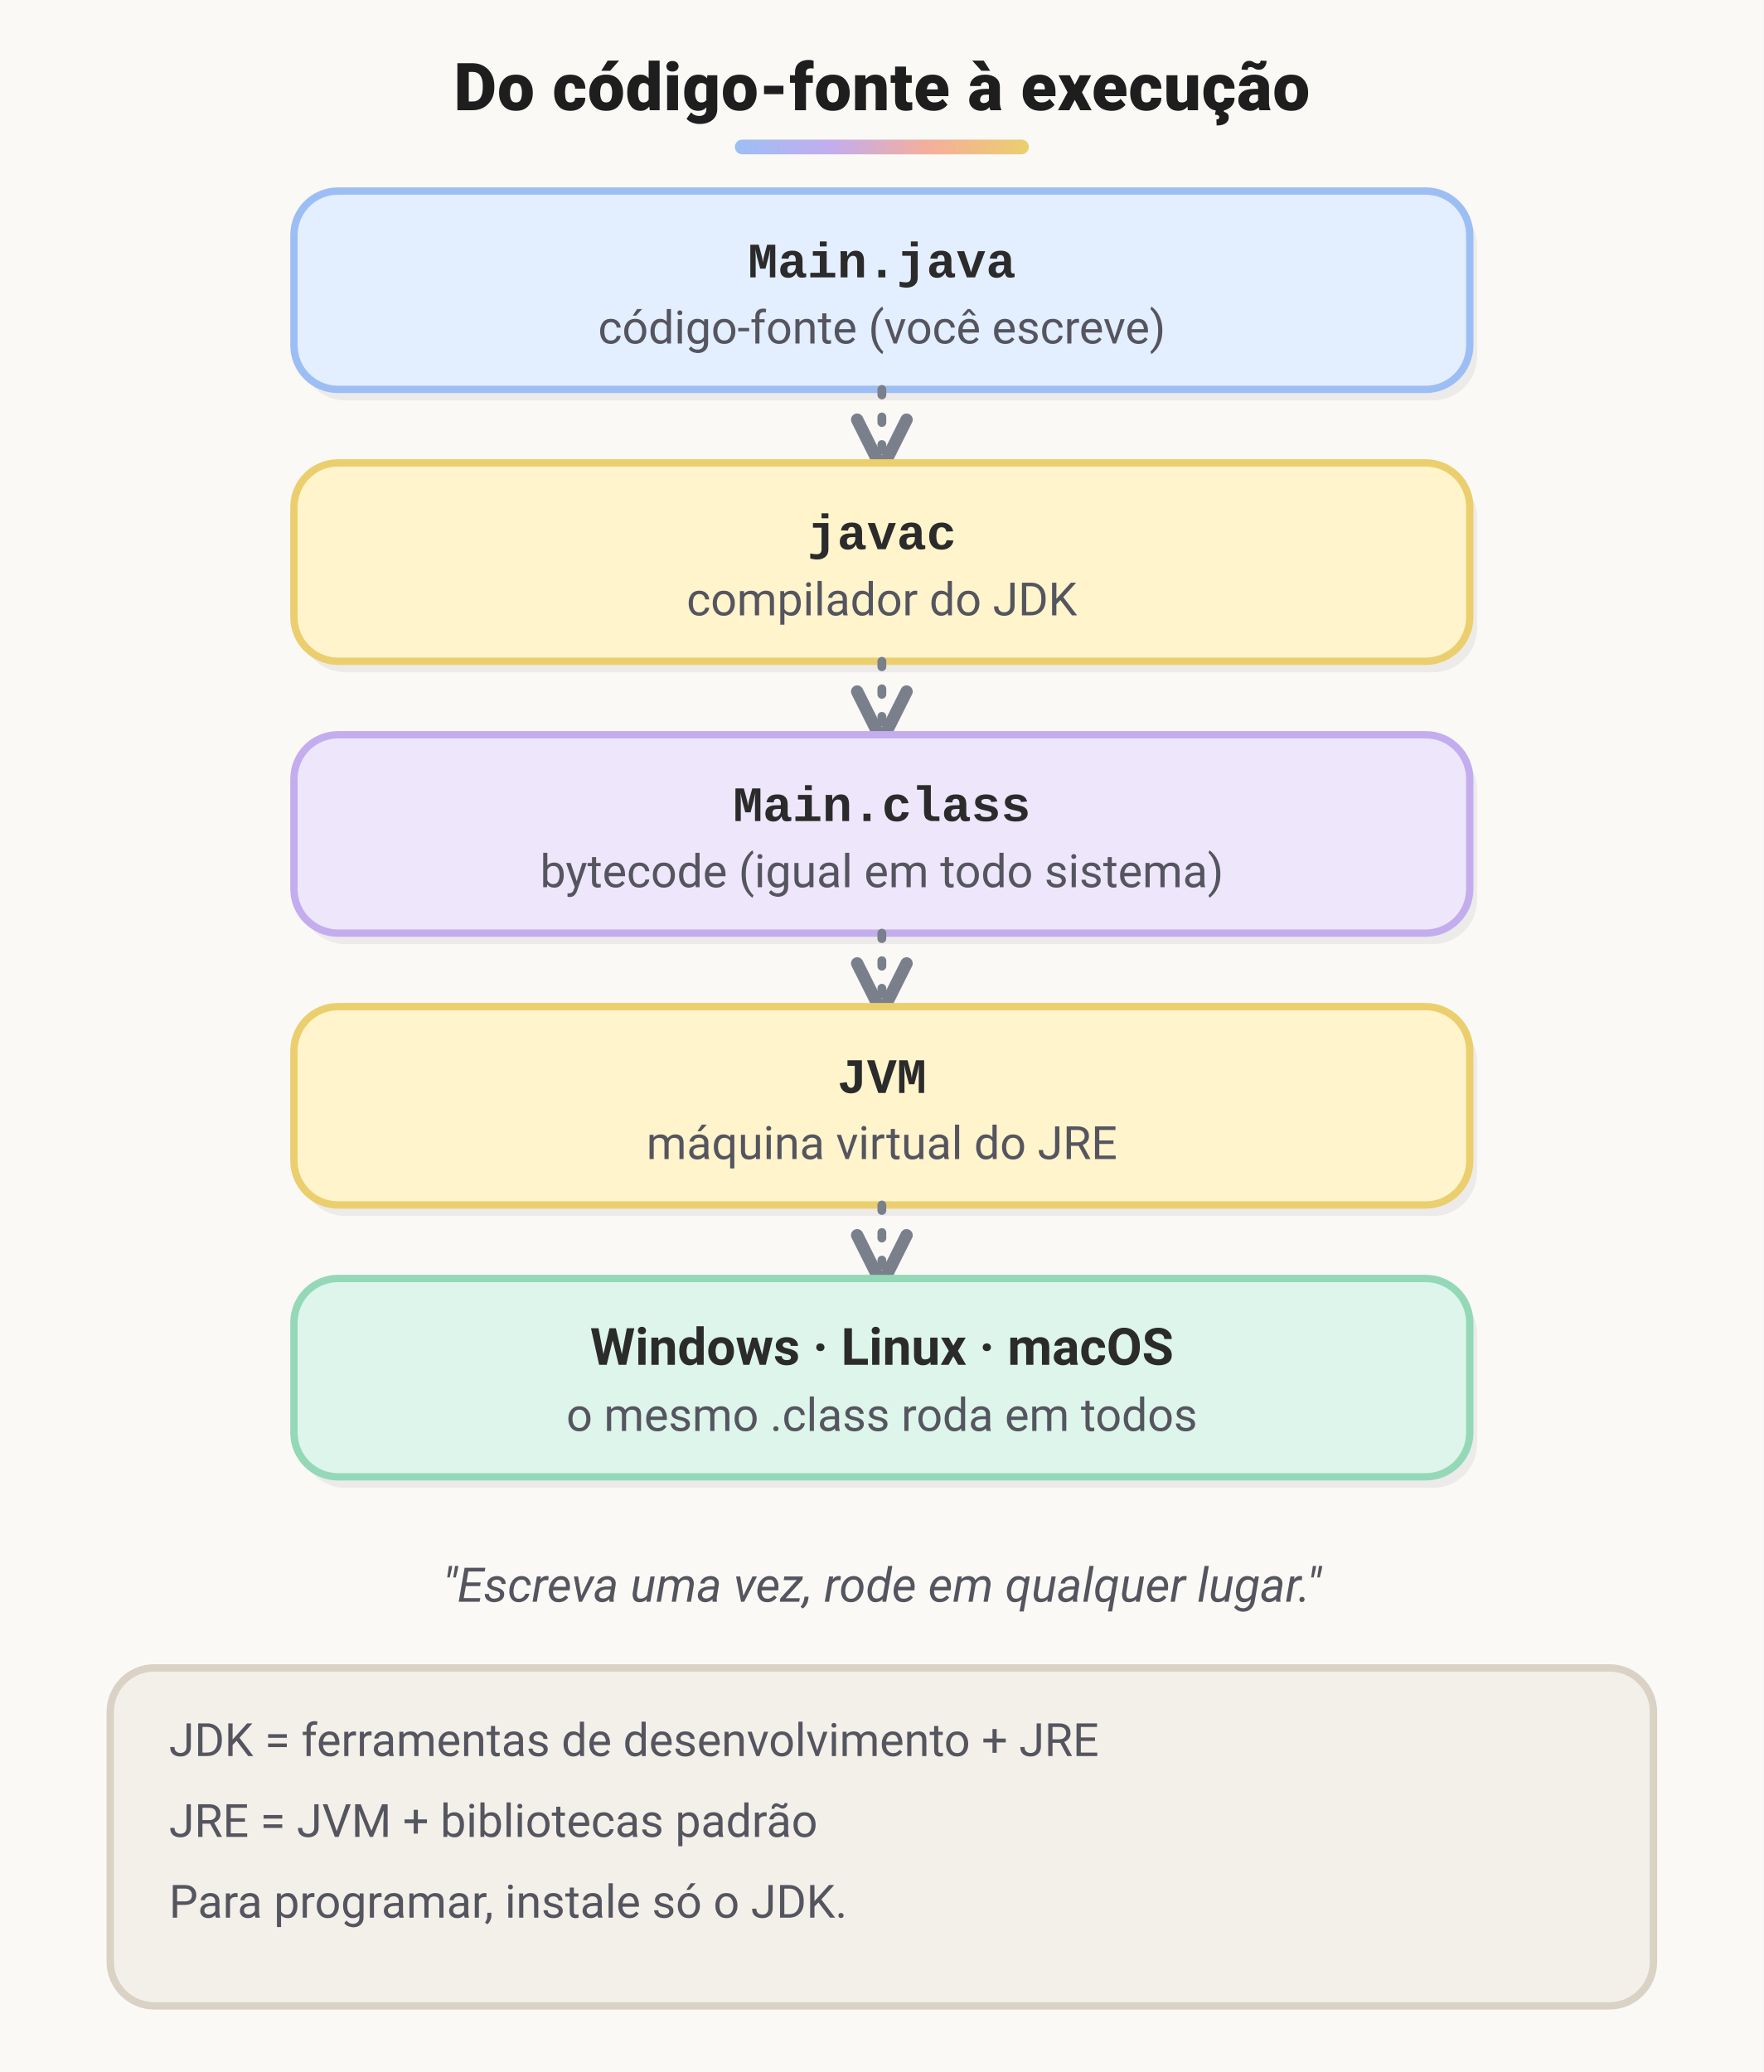
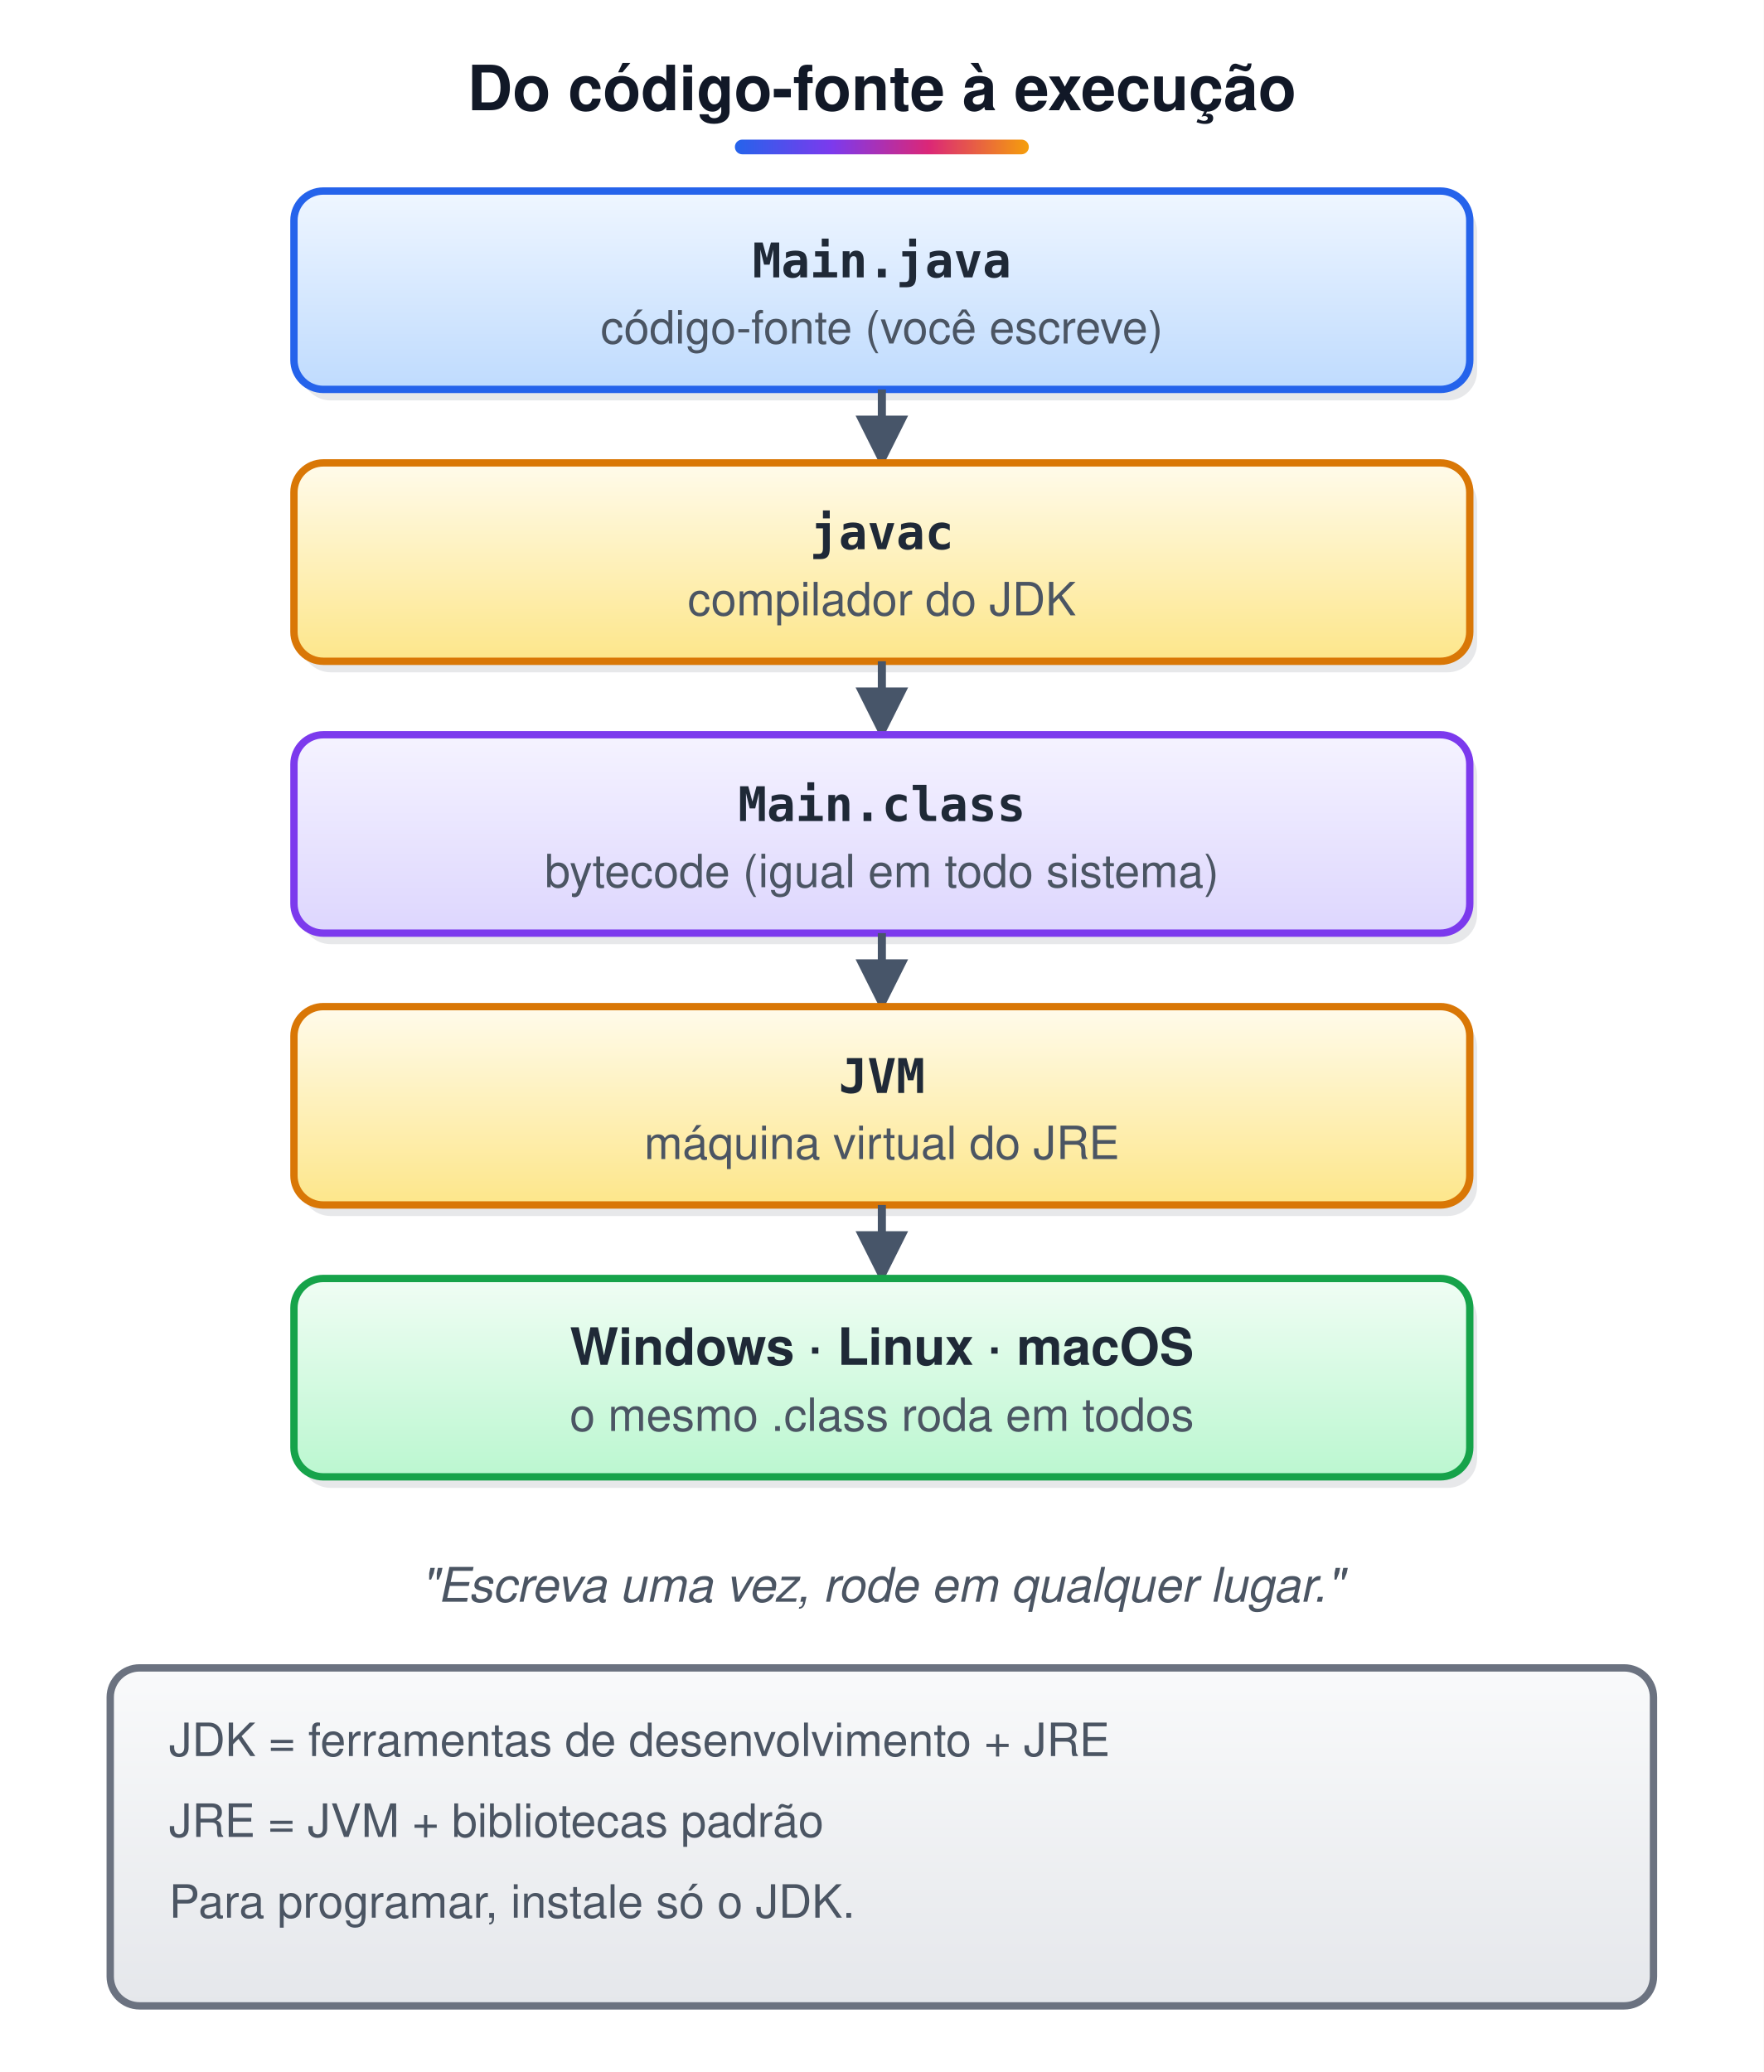
<svg xmlns="http://www.w3.org/2000/svg" width="480" height="564" viewBox="0 0 480 564">
-   <style>text{white-space:pre;font-family:system-ui,-apple-system,'Segoe UI',Roboto,Helvetica,Arial,sans-serif;font-size:14px;fill:#2B2B2B}.t{font-size:18px;font-weight:800;fill:#1E1E1E;letter-spacing:.2px}.b{font-weight:700}.m{font-family:'Courier New',Menlo,Consolas,monospace;font-size:13.5px;font-weight:600}.s{font-size:12.5px;fill:#55555F}.n{font-size:13px;font-style:italic;fill:#55555F}.c{text-anchor:middle}.r{text-anchor:end}.w{fill:#fff}.xB{fill:#E3EEFF;stroke:#9DBEF5}.hB{fill:#2F5FB3;stroke:#2F5FB3}.fB{fill:#2F5FB3}.xG{fill:#DDF5EA;stroke:#94D8B8}.hG{fill:#21835A;stroke:#21835A}.fG{fill:#21835A}.xO{fill:#FFF4CC;stroke:#EBCF6E}.hO{fill:#8A6A00;stroke:#8A6A00}.fO{fill:#8A6A00}.xP{fill:#EEE6FB;stroke:#C3ADEE}.hP{fill:#6B44B8;stroke:#6B44B8}.fP{fill:#6B44B8}.xR{fill:#FFE7E0;stroke:#F5AE9B}.hR{fill:#B4472B;stroke:#B4472B}.fR{fill:#B4472B}.xY{fill:#F3F0EA;stroke:#D9D2C5}.hY{fill:#6F685C;stroke:#6F685C}.fY{fill:#6F685C}.xT{fill:#DDF3F3;stroke:#93D2D2}.hT{fill:#1C7A7A;stroke:#1C7A7A}.fT{fill:#1C7A7A}.xK{fill:#FFE7E0;stroke:#F5AE9B}.hK{fill:#B4472B;stroke:#B4472B}.fK{fill:#B4472B}.xW{fill:#FFFFFF;stroke:#E4DED3}.hW{fill:#8A8478;stroke:#8A8478}.fW{fill:#8A8478}.xZ{fill:#EEE6FB;stroke:#C3ADEE}.hZ{fill:#6B44B8;stroke:#6B44B8}.fZ{fill:#6B44B8}.xV{fill:#FFFFFF;stroke:#E4DED3}.hV{fill:#8A8478;stroke:#8A8478}.fV{fill:#8A8478}rect,ellipse,polygon,circle{stroke-width:2}.l{stroke:#7A7F8C;stroke-width:2.4;fill:none;stroke-dasharray:1.5 6;stroke-linecap:round;stroke-linejoin:round}.d{stroke-dasharray:9 6;stroke-linecap:butt}.sh{fill:#3A3226;opacity:.07;stroke:none}</style>
+   <style>text{white-space:pre;font-family:Helvetica,Arial,sans-serif;font-size:14px;fill:#1F2937}.t{font-size:17px;font-weight:bold;fill:#111827}.b{font-weight:bold}.m{font-family:Menlo,Consolas,monospace;font-size:13px}.s{font-size:12.5px;fill:#4B5563}.n{font-size:13px;font-style:italic;fill:#4B5563}.c{text-anchor:middle}.r{text-anchor:end}.w{fill:#fff}.xB{fill:url(#gB);stroke:#2563EB}.hB{fill:#2563EB;stroke:#2563EB}.fB{fill:#2563EB}.xG{fill:url(#gG);stroke:#16A34A}.hG{fill:#16A34A;stroke:#16A34A}.fG{fill:#16A34A}.xO{fill:url(#gO);stroke:#D97706}.hO{fill:#D97706;stroke:#D97706}.fO{fill:#D97706}.xP{fill:url(#gP);stroke:#7C3AED}.hP{fill:#7C3AED;stroke:#7C3AED}.fP{fill:#7C3AED}.xR{fill:url(#gR);stroke:#DC2626}.hR{fill:#DC2626;stroke:#DC2626}.fR{fill:#DC2626}.xY{fill:url(#gY);stroke:#6B7280}.hY{fill:#6B7280;stroke:#6B7280}.fY{fill:#6B7280}.xT{fill:url(#gT);stroke:#0D9488}.hT{fill:#0D9488;stroke:#0D9488}.fT{fill:#0D9488}.xK{fill:url(#gK);stroke:#DB2777}.hK{fill:#DB2777;stroke:#DB2777}.fK{fill:#DB2777}.xW{fill:url(#gW);stroke:#9CA3AF}.hW{fill:#9CA3AF;stroke:#9CA3AF}.fW{fill:#9CA3AF}.xZ{fill:url(#gZ);stroke:#DDD6FE}.hZ{fill:#DDD6FE;stroke:#DDD6FE}.fZ{fill:#DDD6FE}.xV{fill:url(#gV);stroke:#E5E7EB}.hV{fill:#E5E7EB;stroke:#E5E7EB}.fV{fill:#E5E7EB}rect,ellipse,polygon,circle{stroke-width:2}.l{stroke:#475569;stroke-width:2.2;fill:none}.d{stroke-dasharray:6 4}.sh{fill:#0F172A;opacity:.10;stroke:none}</style>
  <defs>
+     <linearGradient id="gB" x1="0" y1="0" x2="0" y2="1">
+       <stop offset="0" stop-color="#EFF6FF" />
+       <stop offset="1" stop-color="#BFDBFE" />
+     </linearGradient>
+     <linearGradient id="gG" x1="0" y1="0" x2="0" y2="1">
+       <stop offset="0" stop-color="#F0FDF4" />
+       <stop offset="1" stop-color="#BBF7D0" />
+     </linearGradient>
+     <linearGradient id="gO" x1="0" y1="0" x2="0" y2="1">
+       <stop offset="0" stop-color="#FFFBEB" />
+       <stop offset="1" stop-color="#FDE68A" />
+     </linearGradient>
+     <linearGradient id="gP" x1="0" y1="0" x2="0" y2="1">
+       <stop offset="0" stop-color="#F5F3FF" />
+       <stop offset="1" stop-color="#DDD6FE" />
+     </linearGradient>
+     <linearGradient id="gR" x1="0" y1="0" x2="0" y2="1">
+       <stop offset="0" stop-color="#FEF2F2" />
+       <stop offset="1" stop-color="#FECACA" />
+     </linearGradient>
+     <linearGradient id="gY" x1="0" y1="0" x2="0" y2="1">
+       <stop offset="0" stop-color="#F9FAFB" />
+       <stop offset="1" stop-color="#E5E7EB" />
+     </linearGradient>
+     <linearGradient id="gT" x1="0" y1="0" x2="0" y2="1">
+       <stop offset="0" stop-color="#F0FDFA" />
+       <stop offset="1" stop-color="#99F6E4" />
+     </linearGradient>
+     <linearGradient id="gK" x1="0" y1="0" x2="0" y2="1">
+       <stop offset="0" stop-color="#FDF2F8" />
+       <stop offset="1" stop-color="#FBCFE8" />
+     </linearGradient>
+     <linearGradient id="gW" x1="0" y1="0" x2="0" y2="1">
+       <stop offset="0" stop-color="#FFFFFF" />
+       <stop offset="1" stop-color="#FFFFFF" />
+     </linearGradient>
+     <linearGradient id="gZ" x1="0" y1="0" x2="0" y2="1">
+       <stop offset="0" stop-color="#F5F3FF" />
+       <stop offset="1" stop-color="#F5F3FF" />
+     </linearGradient>
+     <linearGradient id="gV" x1="0" y1="0" x2="0" y2="1">
+       <stop offset="0" stop-color="#FFFFFF" />
+       <stop offset="1" stop-color="#FFFFFF" />
+     </linearGradient>
    <linearGradient id="gT0" x1="0" y1="0" x2="1" y2="0">
-       <stop offset="0" stop-color="#9DBEF5" />
-       <stop offset=".33" stop-color="#C3ADEE" />
-       <stop offset=".66" stop-color="#F5AE9B" />
-       <stop offset="1" stop-color="#EBCF6E" />
+       <stop offset="0" stop-color="#2563EB" />
+       <stop offset=".33" stop-color="#7C3AED" />
+       <stop offset=".66" stop-color="#DB2777" />
+       <stop offset="1" stop-color="#F59E0B" />
    </linearGradient>
-     <marker id="a" viewBox="0 0 10 10" refX="8" refY="5" markerWidth="7" markerHeight="7" orient="auto-start-reverse">
-       <path d="M1,1L9,5L1,9" fill="none" stroke="#7A7F8C" stroke-width="2" stroke-linecap="round" stroke-linejoin="round" />
+     <marker id="a" viewBox="0 0 10 10" refX="9" refY="5" markerWidth="6.5" markerHeight="6.5" orient="auto-start-reverse">
+       <path d="M0,0L10,5L0,10z" fill="#475569" />
    </marker>
  </defs>
-   <rect width="100%" height="100%" fill="#FAF9F6" />
+   <rect width="100%" height="100%" fill="#fff" />
  <text x="240.0" y="30" class="t c">Do código-fonte à execução</text>
  <rect x="200.0" y="38" width="80" height="4" rx="2" fill="url(#gT0)" />
-   <rect x="82" y="55" width="320" height="54" rx="12" class="sh" />
-   <rect x="80" y="52" width="320" height="54" rx="12" class="xB" />
+   <rect x="82" y="55" width="320" height="54" rx="8" class="sh" />
+   <rect x="80" y="52" width="320" height="54" rx="8" class="xB" />
  <text x="240.0" y="75.5" class="m b c">Main.java</text>
  <text x="240.0" y="93.5" class="s c">código-fonte (você escreve)</text>
  <path d="M240,106 L240,126" class="l" marker-end="url(#a)" />
-   <rect x="82" y="129" width="320" height="54" rx="12" class="sh" />
-   <rect x="80" y="126" width="320" height="54" rx="12" class="xO" />
+   <rect x="82" y="129" width="320" height="54" rx="8" class="sh" />
+   <rect x="80" y="126" width="320" height="54" rx="8" class="xO" />
  <text x="240.0" y="149.5" class="m b c">javac</text>
  <text x="240.0" y="167.5" class="s c">compilador do JDK</text>
  <path d="M240,180 L240,200" class="l" marker-end="url(#a)" />
-   <rect x="82" y="203" width="320" height="54" rx="12" class="sh" />
-   <rect x="80" y="200" width="320" height="54" rx="12" class="xP" />
+   <rect x="82" y="203" width="320" height="54" rx="8" class="sh" />
+   <rect x="80" y="200" width="320" height="54" rx="8" class="xP" />
  <text x="240.0" y="223.5" class="m b c">Main.class</text>
  <text x="240.0" y="241.5" class="s c">bytecode (igual em todo sistema)</text>
  <path d="M240,254 L240,274" class="l" marker-end="url(#a)" />
-   <rect x="82" y="277" width="320" height="54" rx="12" class="sh" />
-   <rect x="80" y="274" width="320" height="54" rx="12" class="xO" />
+   <rect x="82" y="277" width="320" height="54" rx="8" class="sh" />
+   <rect x="80" y="274" width="320" height="54" rx="8" class="xO" />
  <text x="240.0" y="297.5" class="m b c">JVM</text>
  <text x="240.0" y="315.5" class="s c">máquina virtual do JRE</text>
  <path d="M240,328 L240,348" class="l" marker-end="url(#a)" />
-   <rect x="82" y="351" width="320" height="54" rx="12" class="sh" />
-   <rect x="80" y="348" width="320" height="54" rx="12" class="xG" />
+   <rect x="82" y="351" width="320" height="54" rx="8" class="sh" />
+   <rect x="80" y="348" width="320" height="54" rx="8" class="xG" />
  <text x="240.0" y="371.5" class="b c">Windows · Linux · macOS</text>
  <text x="240.0" y="389.5" class="s c">o mesmo .class roda em todos</text>
  <text x="240.0" y="436" class="n c">"Escreva uma vez, rode em qualquer lugar."</text>
-   <rect x="30" y="454" width="420" height="92" rx="12" class="xY" />
+   <rect x="30" y="454" width="420" height="92" rx="8" class="xY" />
  <text x="46" y="478" class="s">JDK = ferramentas de desenvolvimento + JRE</text>
  <text x="46" y="500" class="s">JRE = JVM + bibliotecas padrão</text>
  <text x="46" y="522" class="s">Para programar, instale só o JDK.</text>
</svg>
